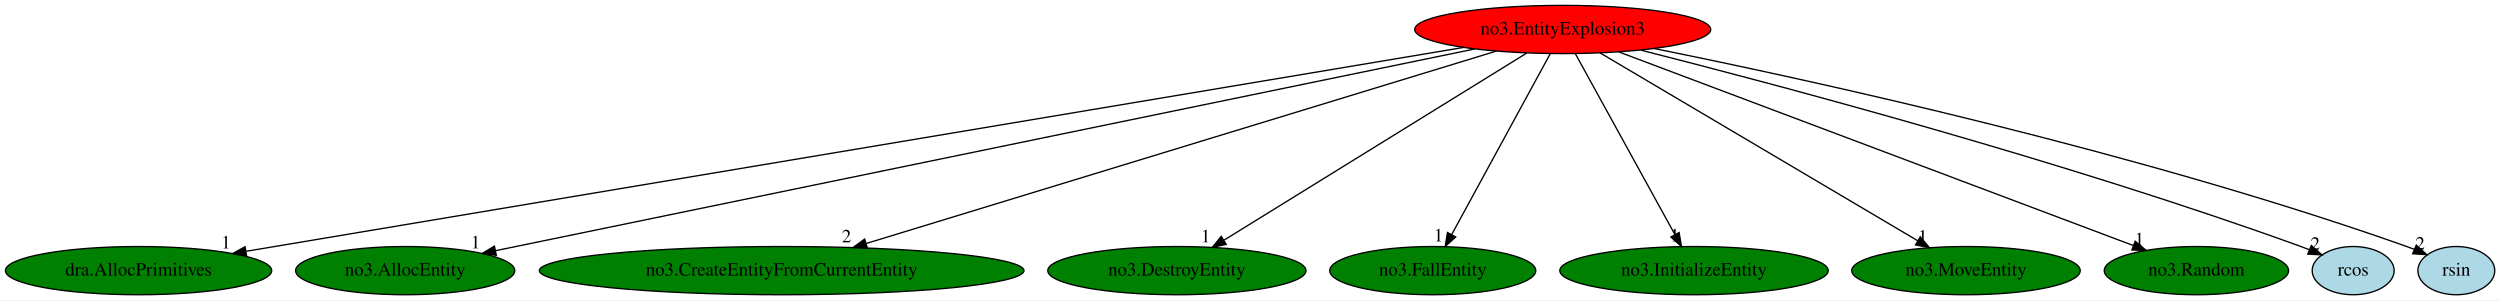
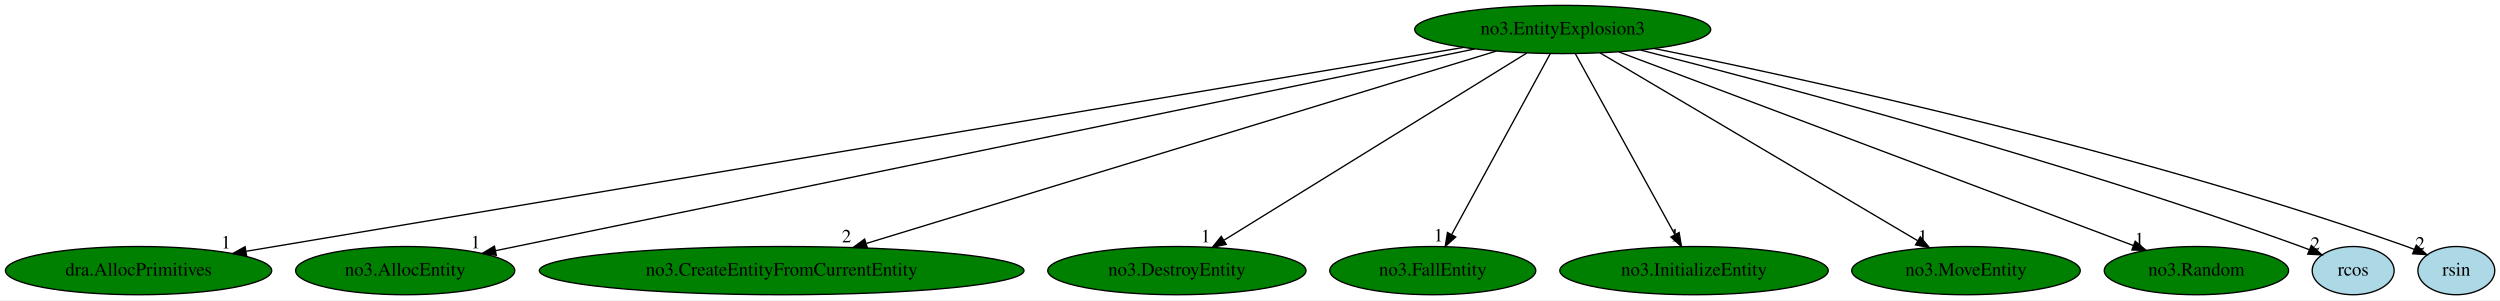
<svg xmlns="http://www.w3.org/2000/svg" xmlns:xlink="http://www.w3.org/1999/xlink" width="1866pt" height="224pt" viewBox="0.00 0.00 1866.04 224.00">
  <g id="graph0" class="graph" transform="scale(1 1) rotate(0) translate(4 220)">
    <polygon fill="white" stroke="transparent" points="-4,4 -4,-220 1862.04,-220 1862.04,4 -4,4" />
    <g id="node1" class="node">
-       <ellipse fill="red" stroke="black" cx="1162.44" cy="-198" rx="110.48" ry="18" />
+       <ellipse fill="green" stroke="black" cx="1162.44" cy="-198" rx="110.48" ry="18" />
      <text text-anchor="middle" x="1162.44" y="-194.3" font-family="Times,serif" font-size="14.00">no3.EntityExplosion3</text>
    </g>
    <g id="node2" class="node">
      <g id="a_node2">
        <a xlink:href="dra.AllocPrimitives.svg" xlink:title="dra.AllocPrimitives">
          <ellipse fill="green" stroke="black" cx="99.44" cy="-18" rx="99.38" ry="18" />
          <text text-anchor="middle" x="99.44" y="-14.3" font-family="Times,serif" font-size="14.00">dra.AllocPrimitives</text>
        </a>
      </g>
    </g>
    <g id="edge1" class="edge">
      <path fill="none" stroke="black" d="M1088.12,-184.55C895.12,-152.24 379.25,-65.85 179.75,-32.45" />
      <polygon fill="black" stroke="black" points="180.08,-28.95 169.64,-30.75 178.92,-35.86 180.08,-28.95" />
      <text text-anchor="middle" x="164.64" y="-34.55" font-family="Times,serif" font-size="14.00">1</text>
    </g>
    <g id="node3" class="node">
      <g id="a_node3">
        <a xlink:href="no3.AllocEntity.svg" xlink:title="no3.AllocEntity">
          <ellipse fill="green" stroke="black" cx="298.44" cy="-18" rx="81.79" ry="18" />
          <text text-anchor="middle" x="298.44" y="-14.3" font-family="Times,serif" font-size="14.00">no3.AllocEntity</text>
        </a>
      </g>
    </g>
    <g id="edge2" class="edge">
      <path fill="none" stroke="black" d="M1096.79,-183.47C936.71,-150.5 527.6,-66.21 365.78,-32.87" />
      <polygon fill="black" stroke="black" points="366.45,-29.44 355.95,-30.85 365.04,-36.29 366.45,-29.44" />
      <text text-anchor="middle" x="350.95" y="-34.65" font-family="Times,serif" font-size="14.00">1</text>
    </g>
    <g id="node4" class="node">
      <g id="a_node4">
        <a xlink:href="no3.CreateEntityFromCurrentEntity.svg" xlink:title="no3.CreateEntityFromCurrentEntity">
          <ellipse fill="green" stroke="black" cx="579.44" cy="-18" rx="180.87" ry="18" />
          <text text-anchor="middle" x="579.44" y="-14.3" font-family="Times,serif" font-size="14.00">no3.CreateEntityFromCurrentEntity</text>
        </a>
      </g>
    </g>
    <g id="edge3" class="edge">
      <path fill="none" stroke="black" d="M1112.99,-181.9C1007.33,-149.64 759.69,-74.03 642.74,-38.33" />
      <polygon fill="black" stroke="black" points="643.44,-34.88 632.85,-35.31 641.39,-41.57 643.44,-34.88" />
      <text text-anchor="middle" x="627.85" y="-39.11" font-family="Times,serif" font-size="14.00">2</text>
    </g>
    <g id="node5" class="node">
      <g id="a_node5">
        <a xlink:href="no3.DestroyEntity.svg" xlink:title="no3.DestroyEntity">
          <ellipse fill="green" stroke="black" cx="874.44" cy="-18" rx="96.38" ry="18" />
          <text text-anchor="middle" x="874.44" y="-14.3" font-family="Times,serif" font-size="14.00">no3.DestroyEntity</text>
        </a>
      </g>
    </g>
    <g id="edge4" class="edge">
      <path fill="none" stroke="black" d="M1135.61,-180.41C1083.38,-148.14 968.1,-76.89 909.75,-40.83" />
      <polygon fill="black" stroke="black" points="911.24,-37.63 900.9,-35.35 907.56,-43.59 911.24,-37.63" />
      <text text-anchor="middle" x="895.9" y="-39.15" font-family="Times,serif" font-size="14.00">1</text>
    </g>
    <g id="node6" class="node">
      <g id="a_node6">
        <a xlink:href="no3.FallEntity.svg" xlink:title="no3.FallEntity">
          <ellipse fill="green" stroke="black" cx="1065.44" cy="-18" rx="76.89" ry="18" />
          <text text-anchor="middle" x="1065.44" y="-14.3" font-family="Times,serif" font-size="14.00">no3.FallEntity</text>
        </a>
      </g>
    </g>
    <g id="edge5" class="edge">
      <path fill="none" stroke="black" d="M1153.14,-179.93C1136.12,-148.7 1099.86,-82.17 1079.71,-45.18" />
      <polygon fill="black" stroke="black" points="1082.57,-43.12 1074.71,-36.02 1076.43,-46.47 1082.57,-43.12" />
      <text text-anchor="middle" x="1069.71" y="-39.82" font-family="Times,serif" font-size="14.00">1</text>
    </g>
    <g id="node7" class="node">
      <g id="a_node7">
        <a xlink:href="no3.InitializeEntity.svg" xlink:title="no3.InitializeEntity">
          <ellipse fill="green" stroke="black" cx="1260.44" cy="-18" rx="100.18" ry="18" />
          <text text-anchor="middle" x="1260.44" y="-14.3" font-family="Times,serif" font-size="14.00">no3.InitializeEntity</text>
        </a>
      </g>
    </g>
    <g id="edge6" class="edge">
      <path fill="none" stroke="black" d="M1171.84,-179.93C1189.03,-148.7 1225.66,-82.17 1246.03,-45.18" />
      <polygon fill="black" stroke="black" points="1249.32,-46.46 1251.07,-36.02 1243.18,-43.09 1249.32,-46.46" />
      <text text-anchor="middle" x="1246.07" y="-39.82" font-family="Times,serif" font-size="14.00">1</text>
    </g>
    <g id="node8" class="node">
      <g id="a_node8">
        <a xlink:href="no3.MoveEntity.svg" xlink:title="no3.MoveEntity">
          <ellipse fill="green" stroke="black" cx="1463.44" cy="-18" rx="85.29" ry="18" />
          <text text-anchor="middle" x="1463.44" y="-14.3" font-family="Times,serif" font-size="14.00">no3.MoveEntity</text>
        </a>
      </g>
    </g>
    <g id="edge7" class="edge">
      <path fill="none" stroke="black" d="M1190.22,-180.57C1244.9,-148.24 1366.45,-76.35 1427.29,-40.38" />
      <polygon fill="black" stroke="black" points="1429.34,-43.23 1436.17,-35.13 1425.78,-37.21 1429.34,-43.23" />
      <text text-anchor="middle" x="1431.17" y="-38.93" font-family="Times,serif" font-size="14.00">1</text>
    </g>
    <g id="node9" class="node">
      <g id="a_node9">
        <a xlink:href="no3.Random.svg" xlink:title="no3.Random">
          <ellipse fill="green" stroke="black" cx="1635.44" cy="-18" rx="68.79" ry="18" />
          <text text-anchor="middle" x="1635.44" y="-14.3" font-family="Times,serif" font-size="14.00">no3.Random</text>
        </a>
      </g>
    </g>
    <g id="edge8" class="edge">
      <path fill="none" stroke="black" d="M1204.42,-181.2C1292.53,-148.05 1496.22,-71.39 1588.5,-36.67" />
      <polygon fill="black" stroke="black" points="1589.74,-39.94 1597.87,-33.14 1587.27,-33.39 1589.74,-39.94" />
      <text text-anchor="middle" x="1592.87" y="-36.94" font-family="Times,serif" font-size="14.00">1</text>
    </g>
    <g id="node10" class="node">
      <g id="a_node10">
        <a xlink:href="rcos.svg" xlink:title="rcos">
          <ellipse fill="lightblue" stroke="black" cx="1752.44" cy="-18" rx="30.59" ry="18" />
          <text text-anchor="middle" x="1752.44" y="-14.3" font-family="Times,serif" font-size="14.00">rcos</text>
        </a>
      </g>
    </g>
    <g id="edge9" class="edge">
      <path fill="none" stroke="black" d="M1220.73,-182.57C1322.13,-156.89 1537.06,-99.92 1713.44,-36 1715.53,-35.24 1717.66,-34.43 1719.81,-33.58" />
      <polygon fill="black" stroke="black" points="1721.22,-36.79 1729.13,-29.74 1718.55,-30.32 1721.22,-36.79" />
      <text text-anchor="middle" x="1724.13" y="-33.54" font-family="Times,serif" font-size="14.00">2</text>
    </g>
    <g id="node11" class="node">
      <g id="a_node11">
        <a xlink:href="rsin.svg" xlink:title="rsin">
          <ellipse fill="lightblue" stroke="black" cx="1829.44" cy="-18" rx="28.7" ry="18" />
          <text text-anchor="middle" x="1829.44" y="-14.3" font-family="Times,serif" font-size="14.00">rsin</text>
        </a>
      </g>
    </g>
    <g id="edge10" class="edge">
      <path fill="none" stroke="black" d="M1230.77,-183.77C1347.71,-160.19 1592.92,-106.68 1792.44,-36 1794.29,-35.34 1796.17,-34.63 1798.06,-33.88" />
      <polygon fill="black" stroke="black" points="1799.57,-37.04 1807.41,-29.91 1796.83,-30.6 1799.57,-37.04" />
      <text text-anchor="middle" x="1802.41" y="-33.71" font-family="Times,serif" font-size="14.00">2</text>
    </g>
  </g>
</svg>
